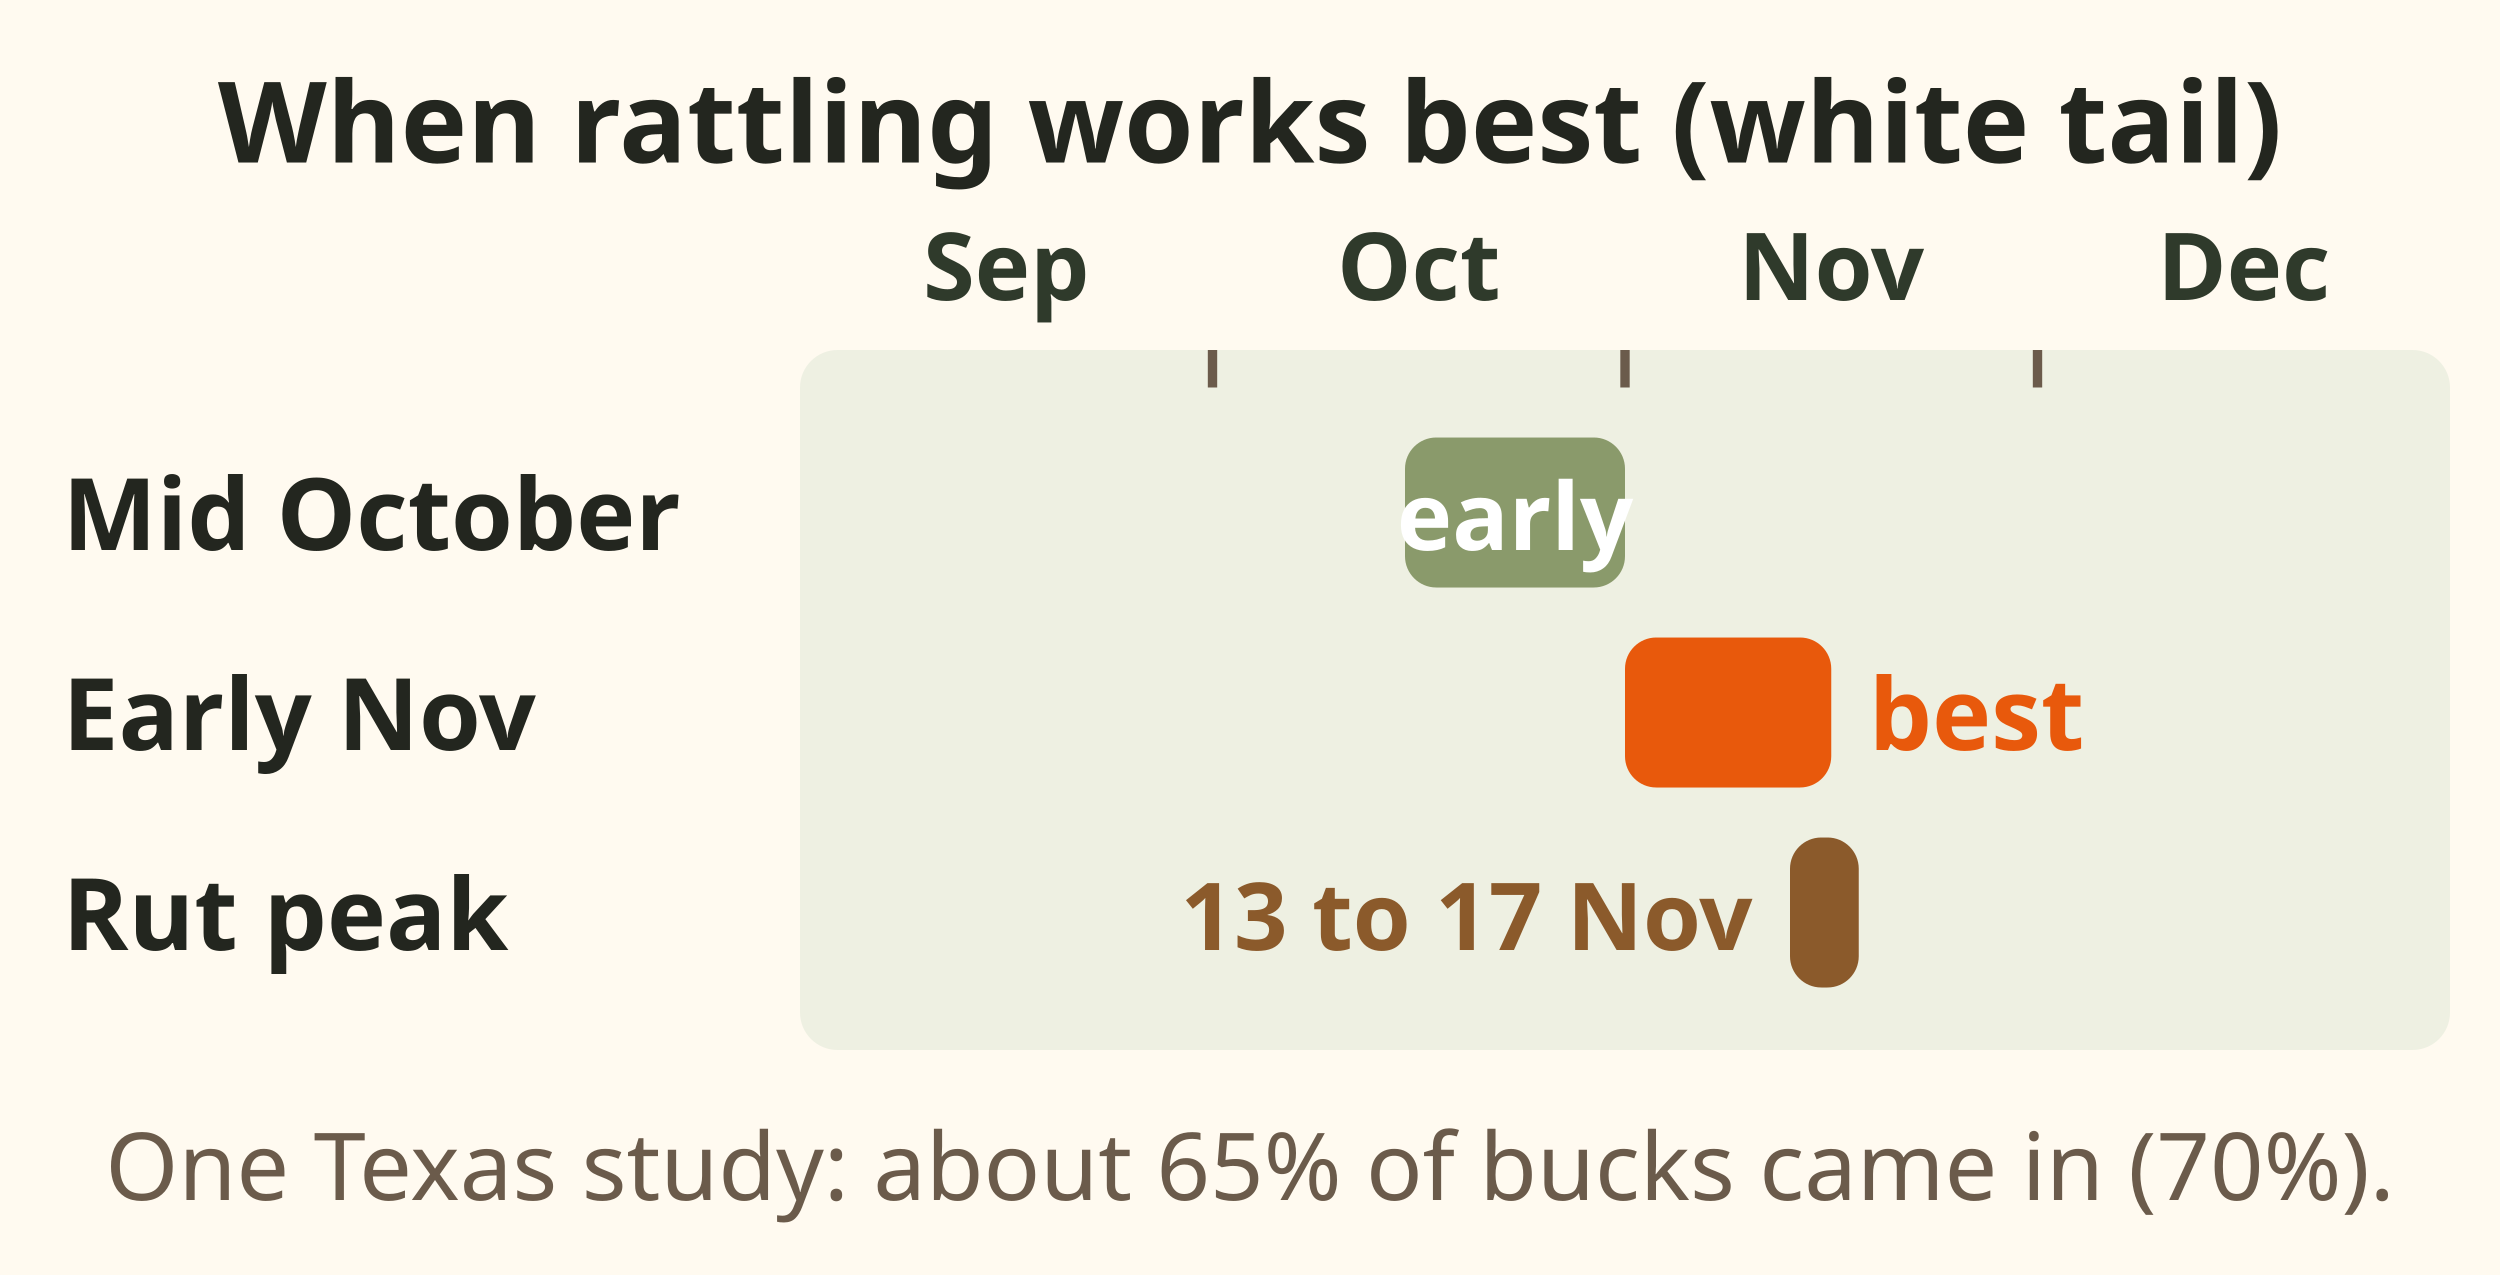
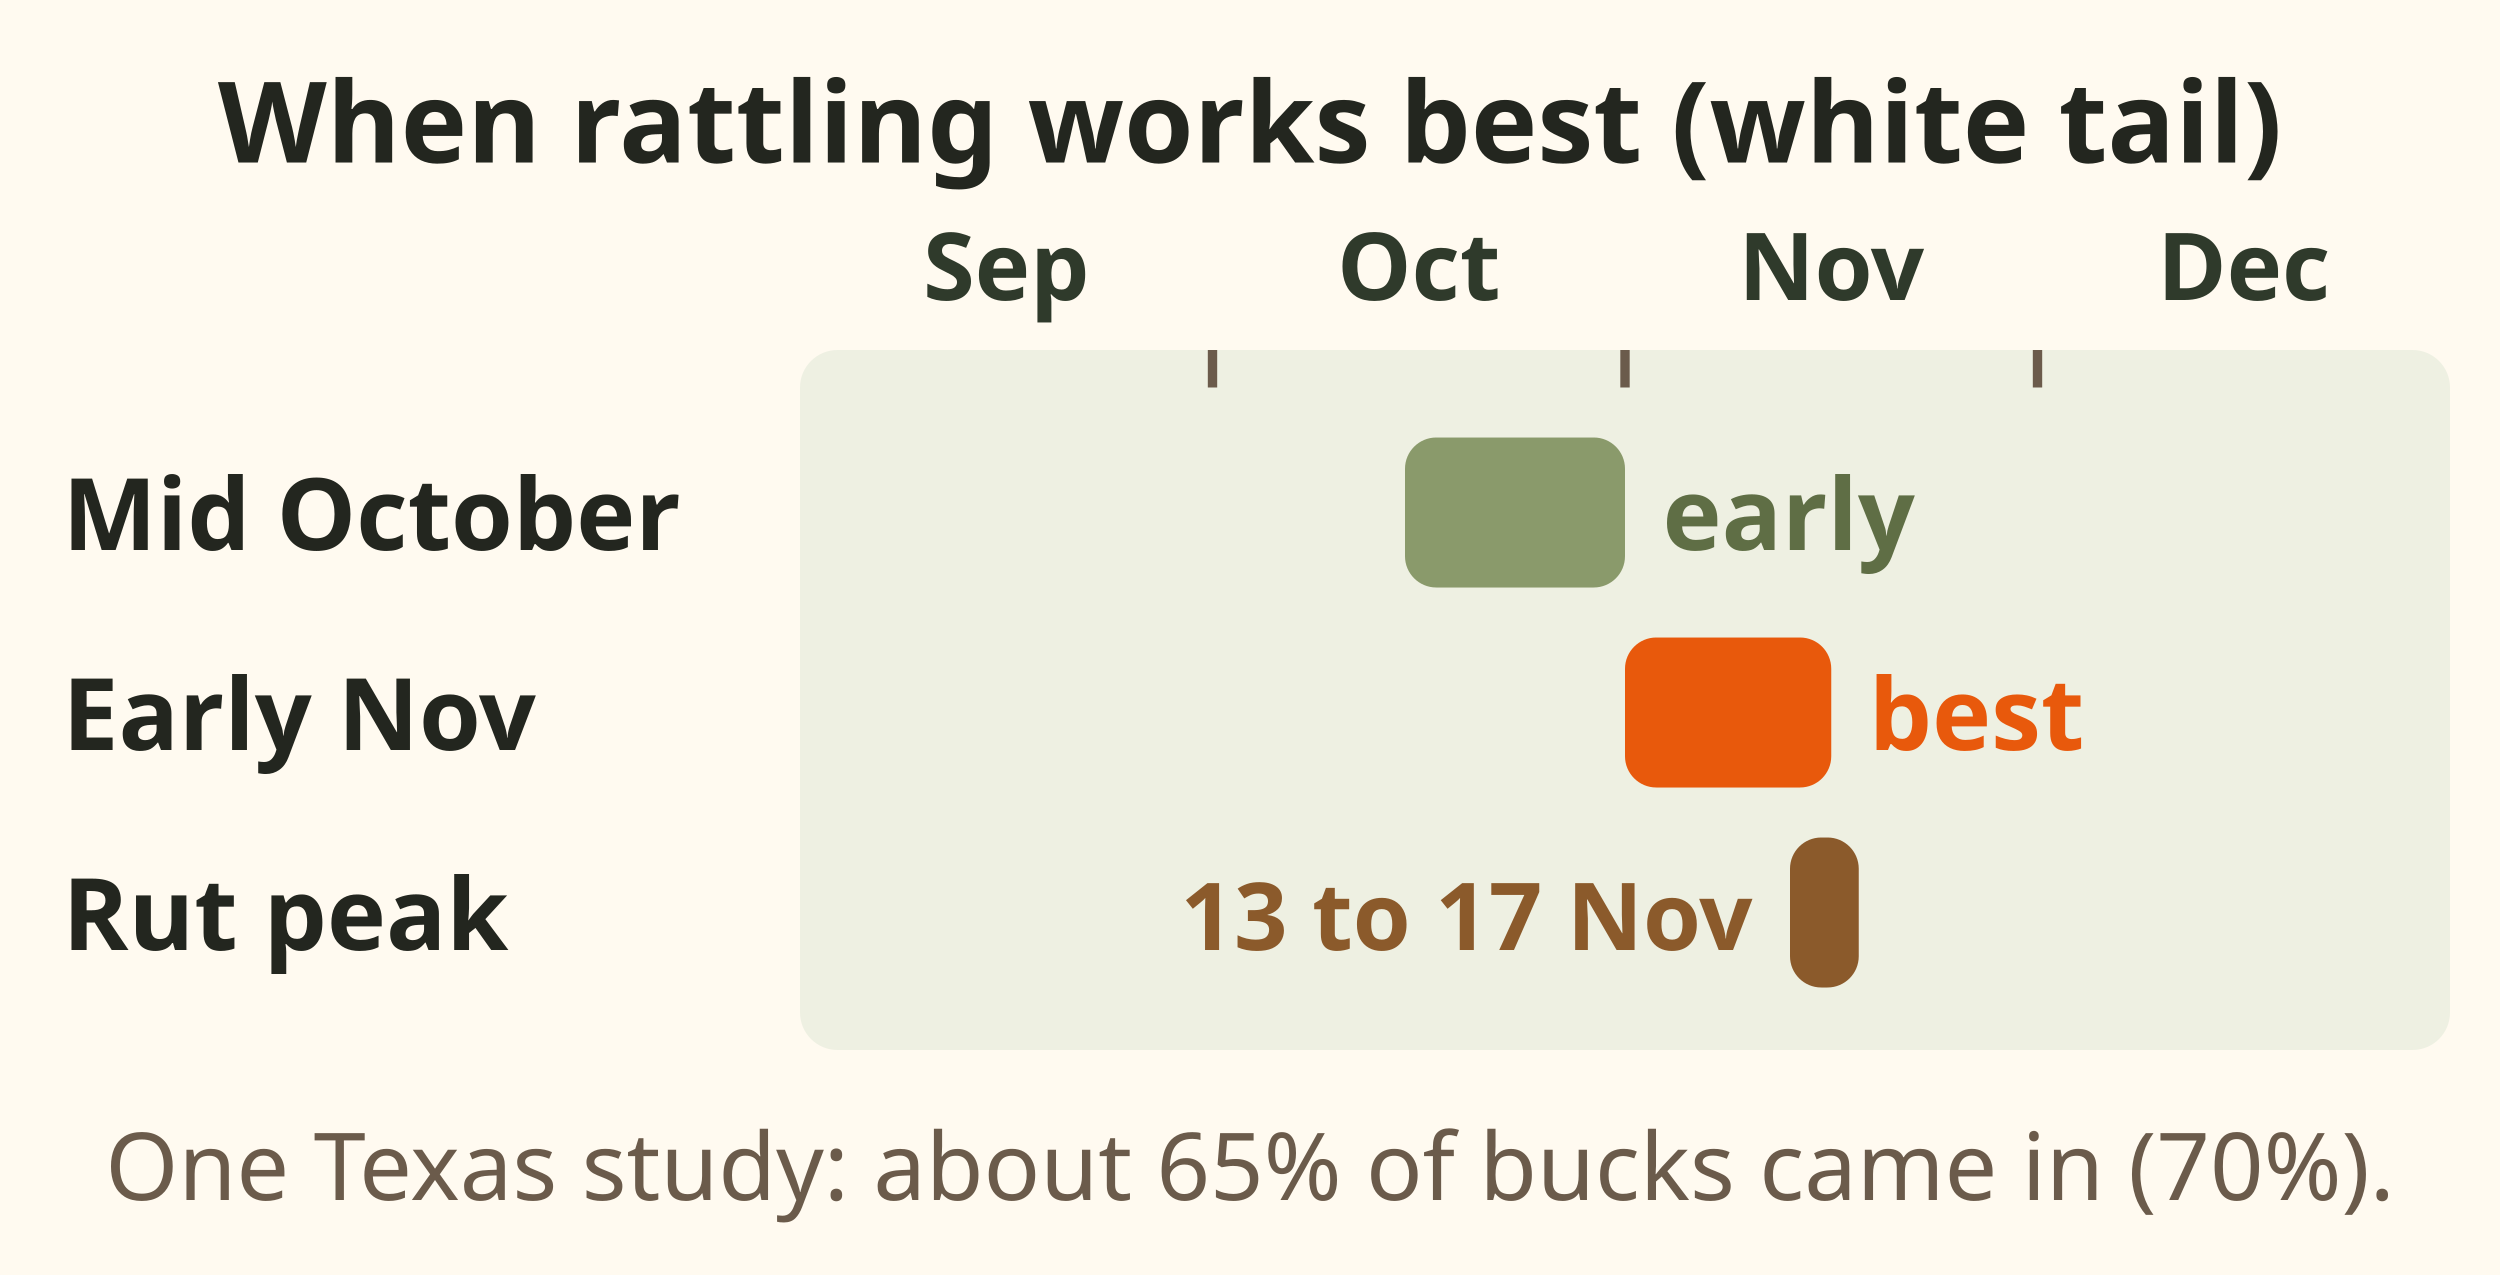
<svg xmlns="http://www.w3.org/2000/svg" viewBox="0 0 400 204" font-family="sans-serif" role="img" aria-label="When rattling and grunting work best for white tails. Mid October is early. Early November, near the rut, is best. Most does conceive about 13 to 17 November. In one Texas study about 65 percent of bucks responded, best on cool, calm, overcast mornings, 70 percent.">
  <rect width="400" height="204" fill="#fffaf0" />
  <text x="200" y="26" font-size="18" font-weight="bold" fill="#23261f" text-anchor="middle">When rattling works best (white tail)</text>
  <rect x="128" y="56" width="264" height="112" rx="6" fill="#eef0e2" />
  <text x="161" y="48" font-size="15" font-weight="bold" fill="#2f3a2b" text-anchor="middle">Sep</text>
  <text x="227" y="48" font-size="15" font-weight="bold" fill="#2f3a2b" text-anchor="middle">Oct</text>
  <line x1="194" y1="56" x2="194" y2="62" stroke="#6b5b4b" stroke-width="1.5" />
  <text x="293" y="48" font-size="15" font-weight="bold" fill="#2f3a2b" text-anchor="middle">Nov</text>
  <line x1="260" y1="56" x2="260" y2="62" stroke="#6b5b4b" stroke-width="1.5" />
  <text x="359" y="48" font-size="15" font-weight="bold" fill="#2f3a2b" text-anchor="middle">Dec</text>
  <line x1="326" y1="56" x2="326" y2="62" stroke="#6b5b4b" stroke-width="1.5" />
  <text x="10" y="88" font-size="16" font-weight="bold" fill="#23261f">Mid October</text>
  <rect x="224.8" y="70" width="35.2" height="24" rx="5" fill="#8a9a6b" />
-   <text x="242.4" y="88" font-size="15" font-weight="bold" fill="#fff" text-anchor="middle">early</text>
+   <text x="266" y="88" font-size="16" font-weight="bold" fill="#5f6e45">early</text>
  <text x="10" y="120" font-size="16" font-weight="bold" fill="#23261f">Early Nov</text>
  <rect x="260.0" y="102" width="33.0" height="24" rx="5" fill="#e8590c" />
  <text x="299" y="120" font-size="16" font-weight="bold" fill="#e8590c">best</text>
  <text x="10" y="152" font-size="16" font-weight="bold" fill="#23261f">Rut peak</text>
  <rect x="286.4" y="134" width="11.0" height="24" rx="5" fill="#8b5a2b" />
  <text x="280.4" y="152" font-size="15" font-weight="bold" fill="#8b5a2b" text-anchor="end">13 to 17 Nov</text>
  <text x="200" y="192" font-size="15" fill="#6b5b4b" text-anchor="middle">One Texas study: about 65% of bucks came in (70%).</text>
</svg>
